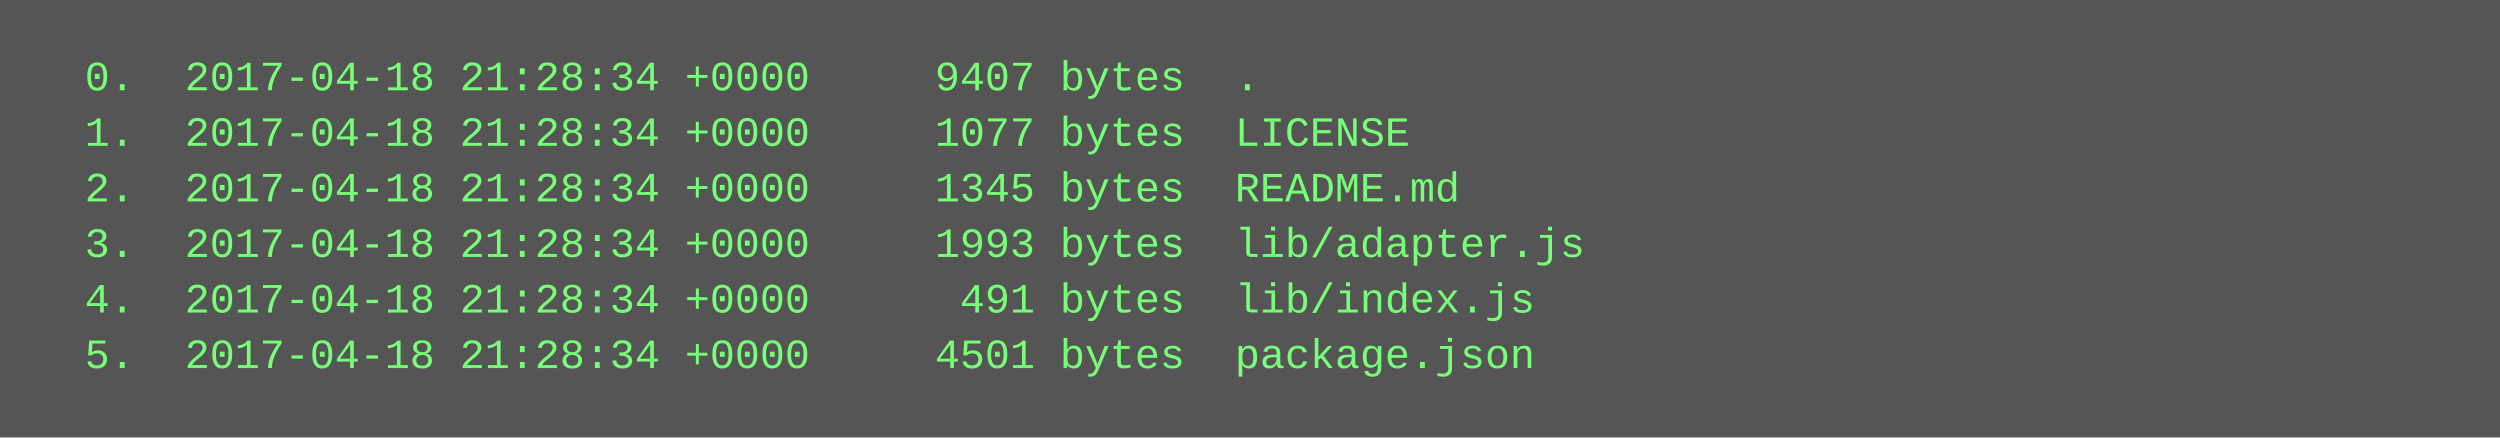
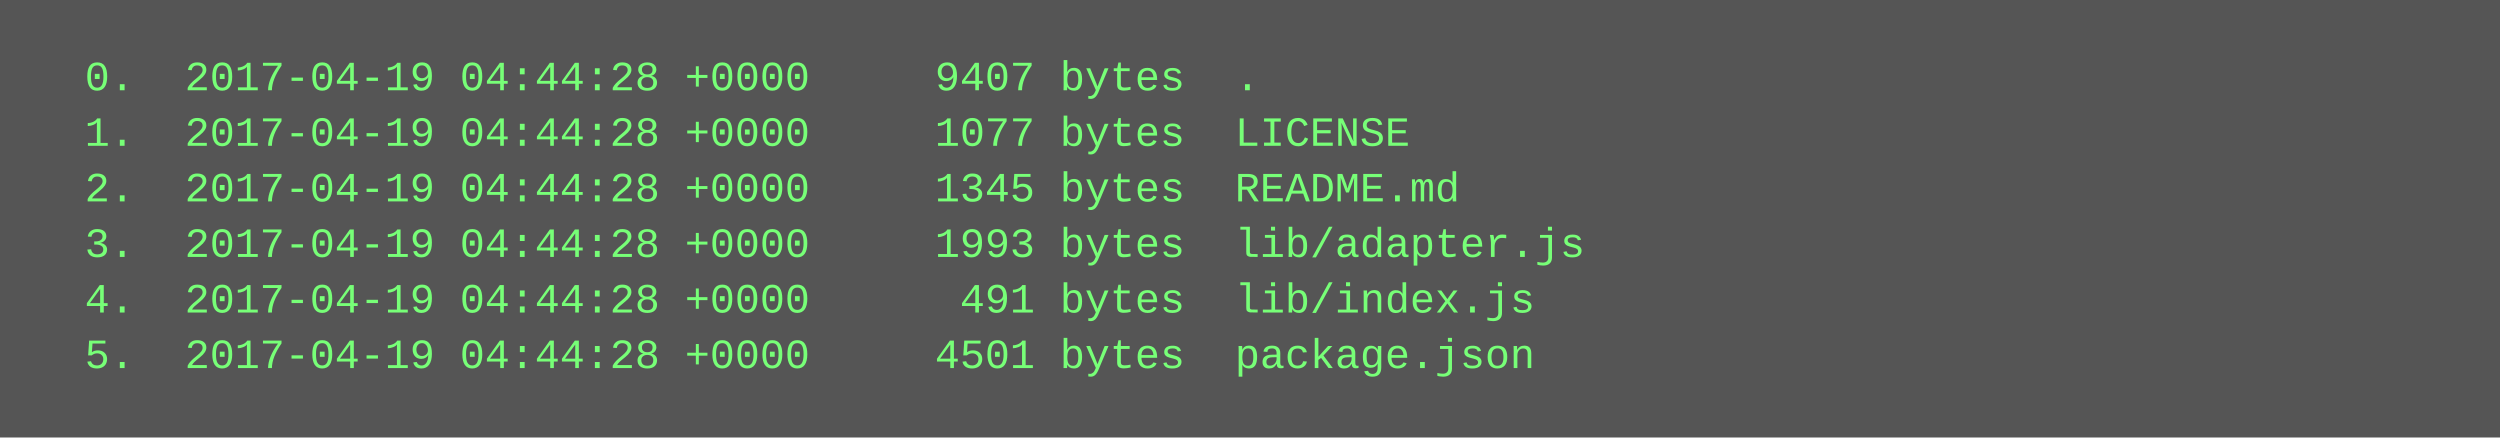
<svg xmlns="http://www.w3.org/2000/svg" height="126" width="720">
  <rect height="126" fill="#555" width="720" />
  <text fill="#7f7" font-family="Courier New" font-size="12" xml:space="preserve">
-     <tspan x="10" y="26">  0.  2017-04-18 21:28:34 +0000     9407 bytes  .</tspan>
-     <tspan x="10" y="42">  1.  2017-04-18 21:28:34 +0000     1077 bytes  LICENSE</tspan>
-     <tspan x="10" y="58">  2.  2017-04-18 21:28:34 +0000     1345 bytes  README.md</tspan>
-     <tspan x="10" y="74">  3.  2017-04-18 21:28:34 +0000     1993 bytes  lib/adapter.js</tspan>
-     <tspan x="10" y="90">  4.  2017-04-18 21:28:34 +0000      491 bytes  lib/index.js</tspan>
-     <tspan x="10" y="106">  5.  2017-04-18 21:28:34 +0000     4501 bytes  package.json</tspan>
+     <tspan x="10" y="26">  0.  2017-04-19 04:44:28 +0000     9407 bytes  .</tspan>
+     <tspan x="10" y="42">  1.  2017-04-19 04:44:28 +0000     1077 bytes  LICENSE</tspan>
+     <tspan x="10" y="58">  2.  2017-04-19 04:44:28 +0000     1345 bytes  README.md</tspan>
+     <tspan x="10" y="74">  3.  2017-04-19 04:44:28 +0000     1993 bytes  lib/adapter.js</tspan>
+     <tspan x="10" y="90">  4.  2017-04-19 04:44:28 +0000      491 bytes  lib/index.js</tspan>
+     <tspan x="10" y="106">  5.  2017-04-19 04:44:28 +0000     4501 bytes  package.json</tspan>
  </text>
</svg>
